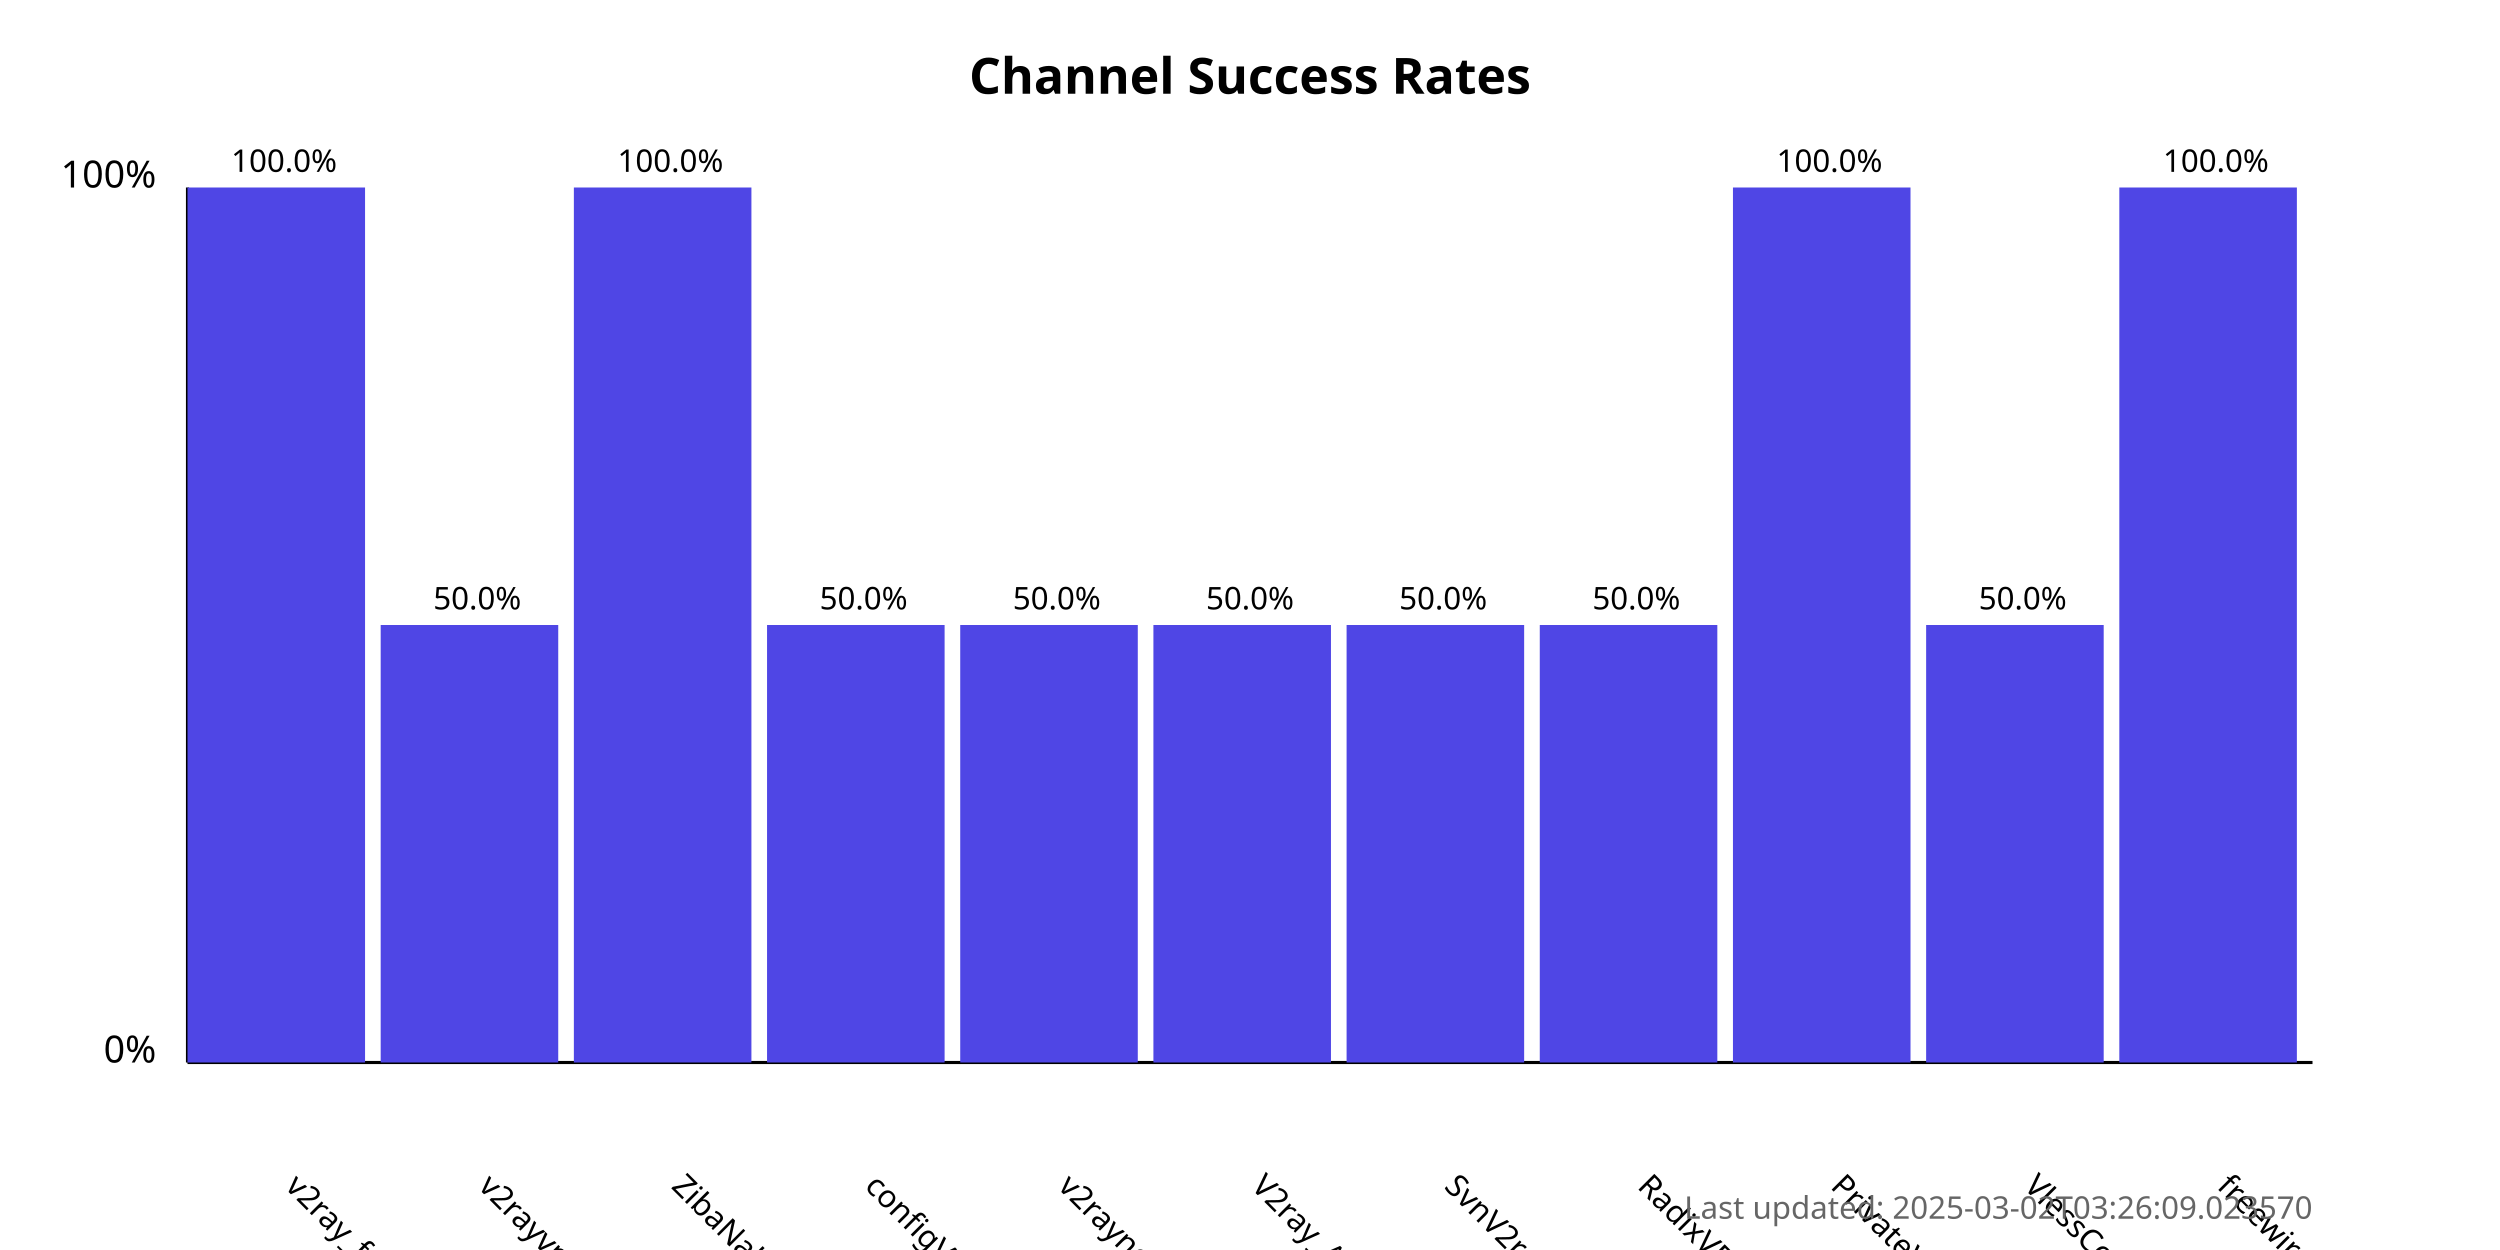
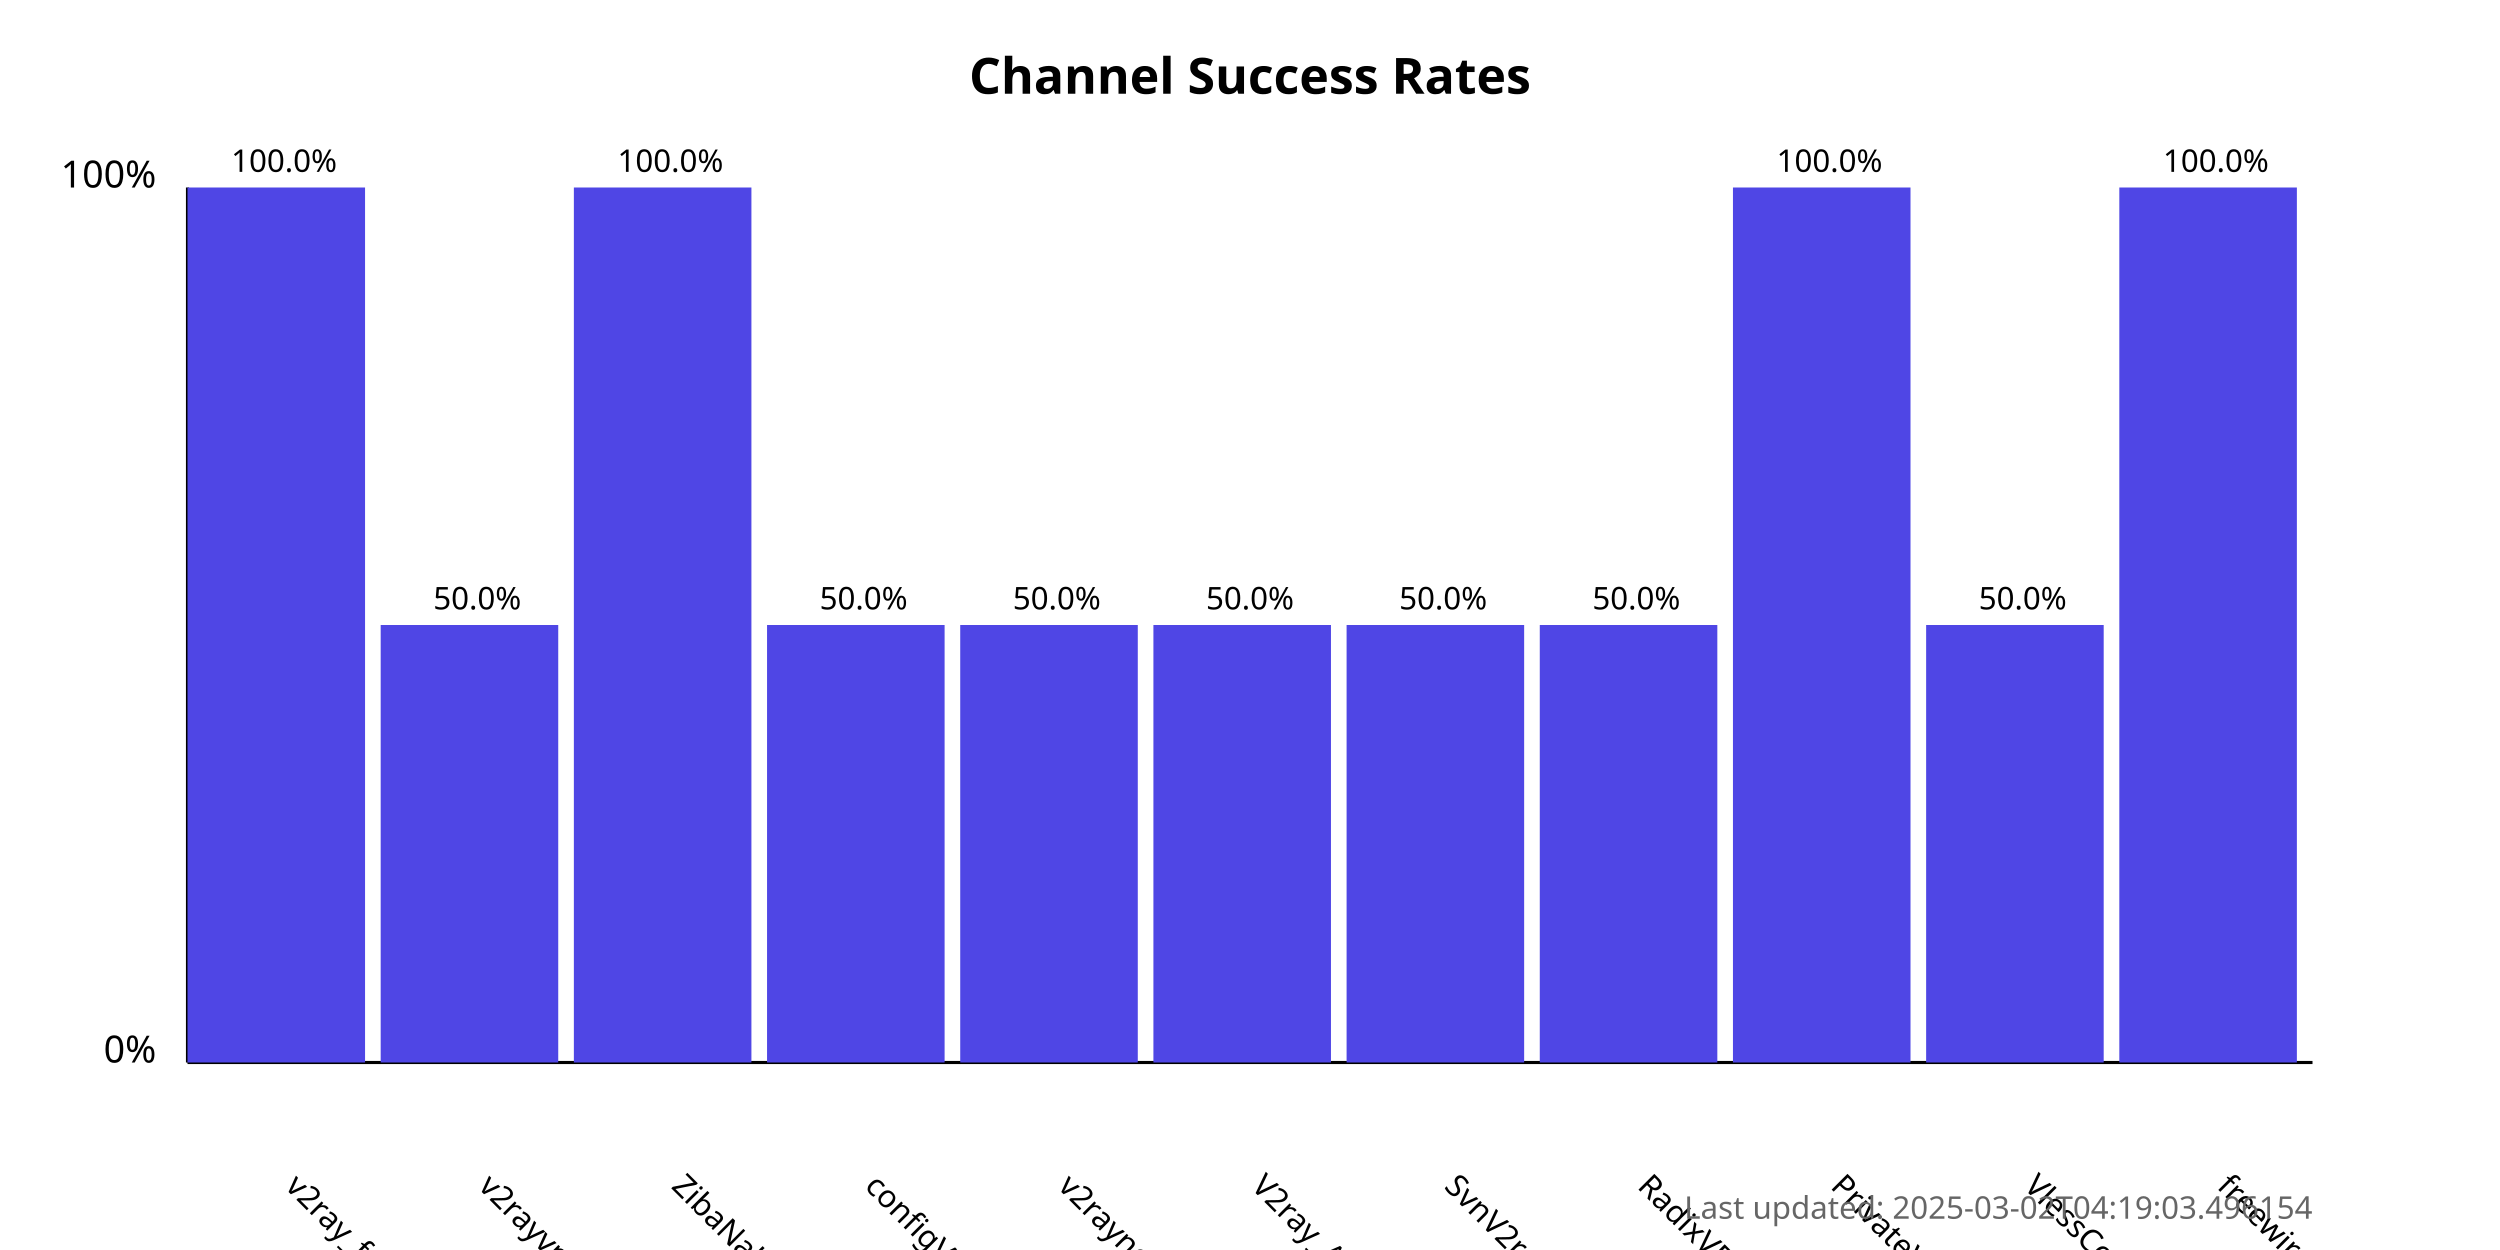
<svg xmlns="http://www.w3.org/2000/svg" width="800" height="400">
  <style>
            .chart-title { font: bold 16px sans-serif; }
            .axis-label { font: 12px sans-serif; }
            .tick-label { font: 10px sans-serif; }
            .bar { fill: #4f46e5; }
            .bar:hover { fill: #6366f1; }
            .timestamp { font: 10px sans-serif; fill: #666; }
        </style>
  <text x="400.0" y="30" text-anchor="middle" class="chart-title">
            Channel Success Rates
        </text>
  <line x1="60" y1="340" x2="60" y2="60" stroke="black" stroke-width="1" />
  <line x1="60" y1="340" x2="740" y2="340" stroke="black" stroke-width="1" />
  <text x="50" y="340" text-anchor="end" class="axis-label">0%</text>
  <text x="50" y="60" text-anchor="end" class="axis-label">100%</text>
  <g>
    <rect x="60" y="60.0" width="56.818" height="280.0" class="bar" />
    <text x="90.909" y="380" transform="rotate(45, 90.90909, 380)" text-anchor="start" class="tick-label">
                v2ray_free_conf
            </text>
    <text x="90.909" y="55.0" text-anchor="middle" class="tick-label">
                100.0%
            </text>
  </g>
  <g>
    <rect x="121.818" y="200.0" width="56.818" height="140.0" class="bar" />
    <text x="152.727" y="380" transform="rotate(45, 152.7273, 380)" text-anchor="start" class="tick-label">
                v2rayvpno
            </text>
    <text x="152.727" y="195.0" text-anchor="middle" class="tick-label">
                50.0%
            </text>
  </g>
  <g>
    <rect x="183.636" y="60.0" width="56.818" height="280.0" class="bar" />
    <text x="214.545" y="380" transform="rotate(45, 214.5455, 380)" text-anchor="start" class="tick-label">
                ZibaNabz
            </text>
    <text x="214.545" y="55.0" text-anchor="middle" class="tick-label">
                100.0%
            </text>
  </g>
  <g>
    <rect x="245.455" y="200.0" width="56.818" height="140.0" class="bar" />
    <text x="276.364" y="380" transform="rotate(45, 276.3636, 380)" text-anchor="start" class="tick-label">
                configV2rayForFree
            </text>
    <text x="276.364" y="195.0" text-anchor="middle" class="tick-label">
                50.0%
            </text>
  </g>
  <g>
    <rect x="307.273" y="200.0" width="56.818" height="140.0" class="bar" />
    <text x="338.182" y="380" transform="rotate(45, 338.1818, 380)" text-anchor="start" class="tick-label">
                v2rayngvpn
            </text>
    <text x="338.182" y="195.0" text-anchor="middle" class="tick-label">
                50.0%
            </text>
  </g>
  <g>
    <rect x="369.091" y="200.0" width="56.818" height="140.0" class="bar" />
    <text x="400.0" y="380" transform="rotate(45, 400.0, 380)" text-anchor="start" class="tick-label">
                V2ray_Alpha
            </text>
    <text x="400.0" y="195.0" text-anchor="middle" class="tick-label">
                50.0%
            </text>
  </g>
  <g>
    <rect x="430.909" y="200.0" width="56.818" height="140.0" class="bar" />
    <text x="461.818" y="380" transform="rotate(45, 461.8182, 380)" text-anchor="start" class="tick-label">
                SvnV2ray
            </text>
    <text x="461.818" y="195.0" text-anchor="middle" class="tick-label">
                50.0%
            </text>
  </g>
  <g>
    <rect x="492.727" y="200.0" width="56.818" height="140.0" class="bar" />
    <text x="523.636" y="380" transform="rotate(45, 523.6364, 380)" text-anchor="start" class="tick-label">
                RadixVPN
            </text>
    <text x="523.636" y="195.0" text-anchor="middle" class="tick-label">
                50.0%
            </text>
  </g>
  <g>
    <rect x="554.545" y="60.0" width="56.818" height="280.0" class="bar" />
    <text x="585.455" y="380" transform="rotate(45, 585.4545, 380)" text-anchor="start" class="tick-label">
                PrivateVPNs
            </text>
    <text x="585.455" y="55.0" text-anchor="middle" class="tick-label">
                100.0%
            </text>
  </g>
  <g>
    <rect x="616.364" y="200.0" width="56.818" height="140.0" class="bar" />
    <text x="647.273" y="380" transform="rotate(45, 647.2727, 380)" text-anchor="start" class="tick-label">
                VlessConfig
            </text>
    <text x="647.273" y="195.0" text-anchor="middle" class="tick-label">
                50.0%
            </text>
  </g>
  <g>
    <rect x="678.182" y="60.0" width="56.818" height="280.0" class="bar" />
    <text x="709.091" y="380" transform="rotate(45, 709.0909, 380)" text-anchor="start" class="tick-label">
                freewireguard
            </text>
    <text x="709.091" y="55.0" text-anchor="middle" class="tick-label">
                100.0%
            </text>
  </g>
  <text x="740" y="390" text-anchor="end" class="timestamp">
-             Last updated: 2025-03-02T03:26:09.023570
+             Last updated: 2025-03-02T04:19:03.496154
        </text>
</svg>
